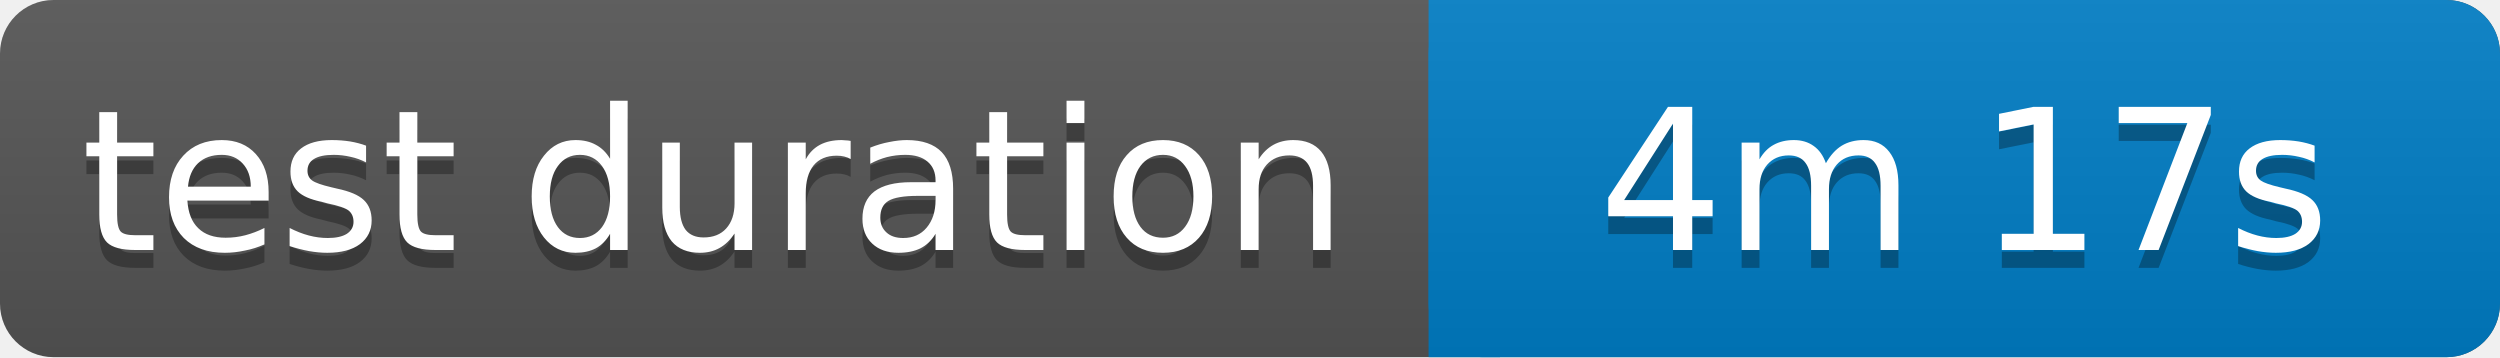
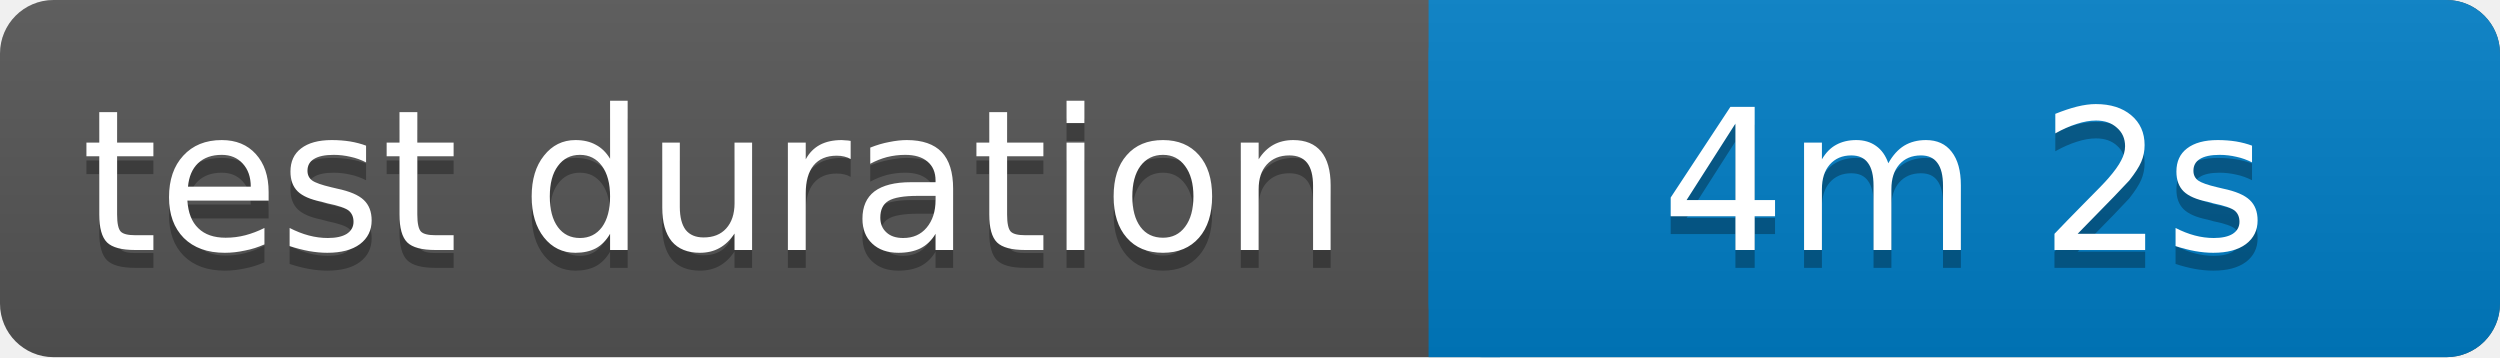
<svg xmlns="http://www.w3.org/2000/svg" width="140" height="20">
  <linearGradient id="b" x2="0" y2="100%">
    <stop offset="0" stop-color="#bbb" stop-opacity=".1" />
    <stop offset="1" stop-opacity=".1" />
  </linearGradient>
  <rect rx="3" width="140" height="20" fill="#555" />
  <rect rx="3" x="80" width="60" height="20" fill="#007ec6" />
  <path fill="#007ec6" d="M80 0h4v20h-4z" />
  <rect rx="3" width="140" height="20" fill="url(#b)" />
  <g fill="#fff" text-anchor="middle" font-family="Verdana,Geneva,DejaVu Sans,sans-serif" font-size="11">
    <text x="40" y="15" fill="#010101" fill-opacity=".3">test duration</text>
    <text x="40" y="14">test duration</text>
-     <text x="110" y="15" fill="#010101" fill-opacity=".3">4m 17s</text>
-     <text x="110" y="14">4m 17s</text>
+     <text x="110" y="15" fill="#010101" fill-opacity=".3">4m 2s</text>
+     <text x="110" y="14">4m 2s</text>
  </g>
</svg>
